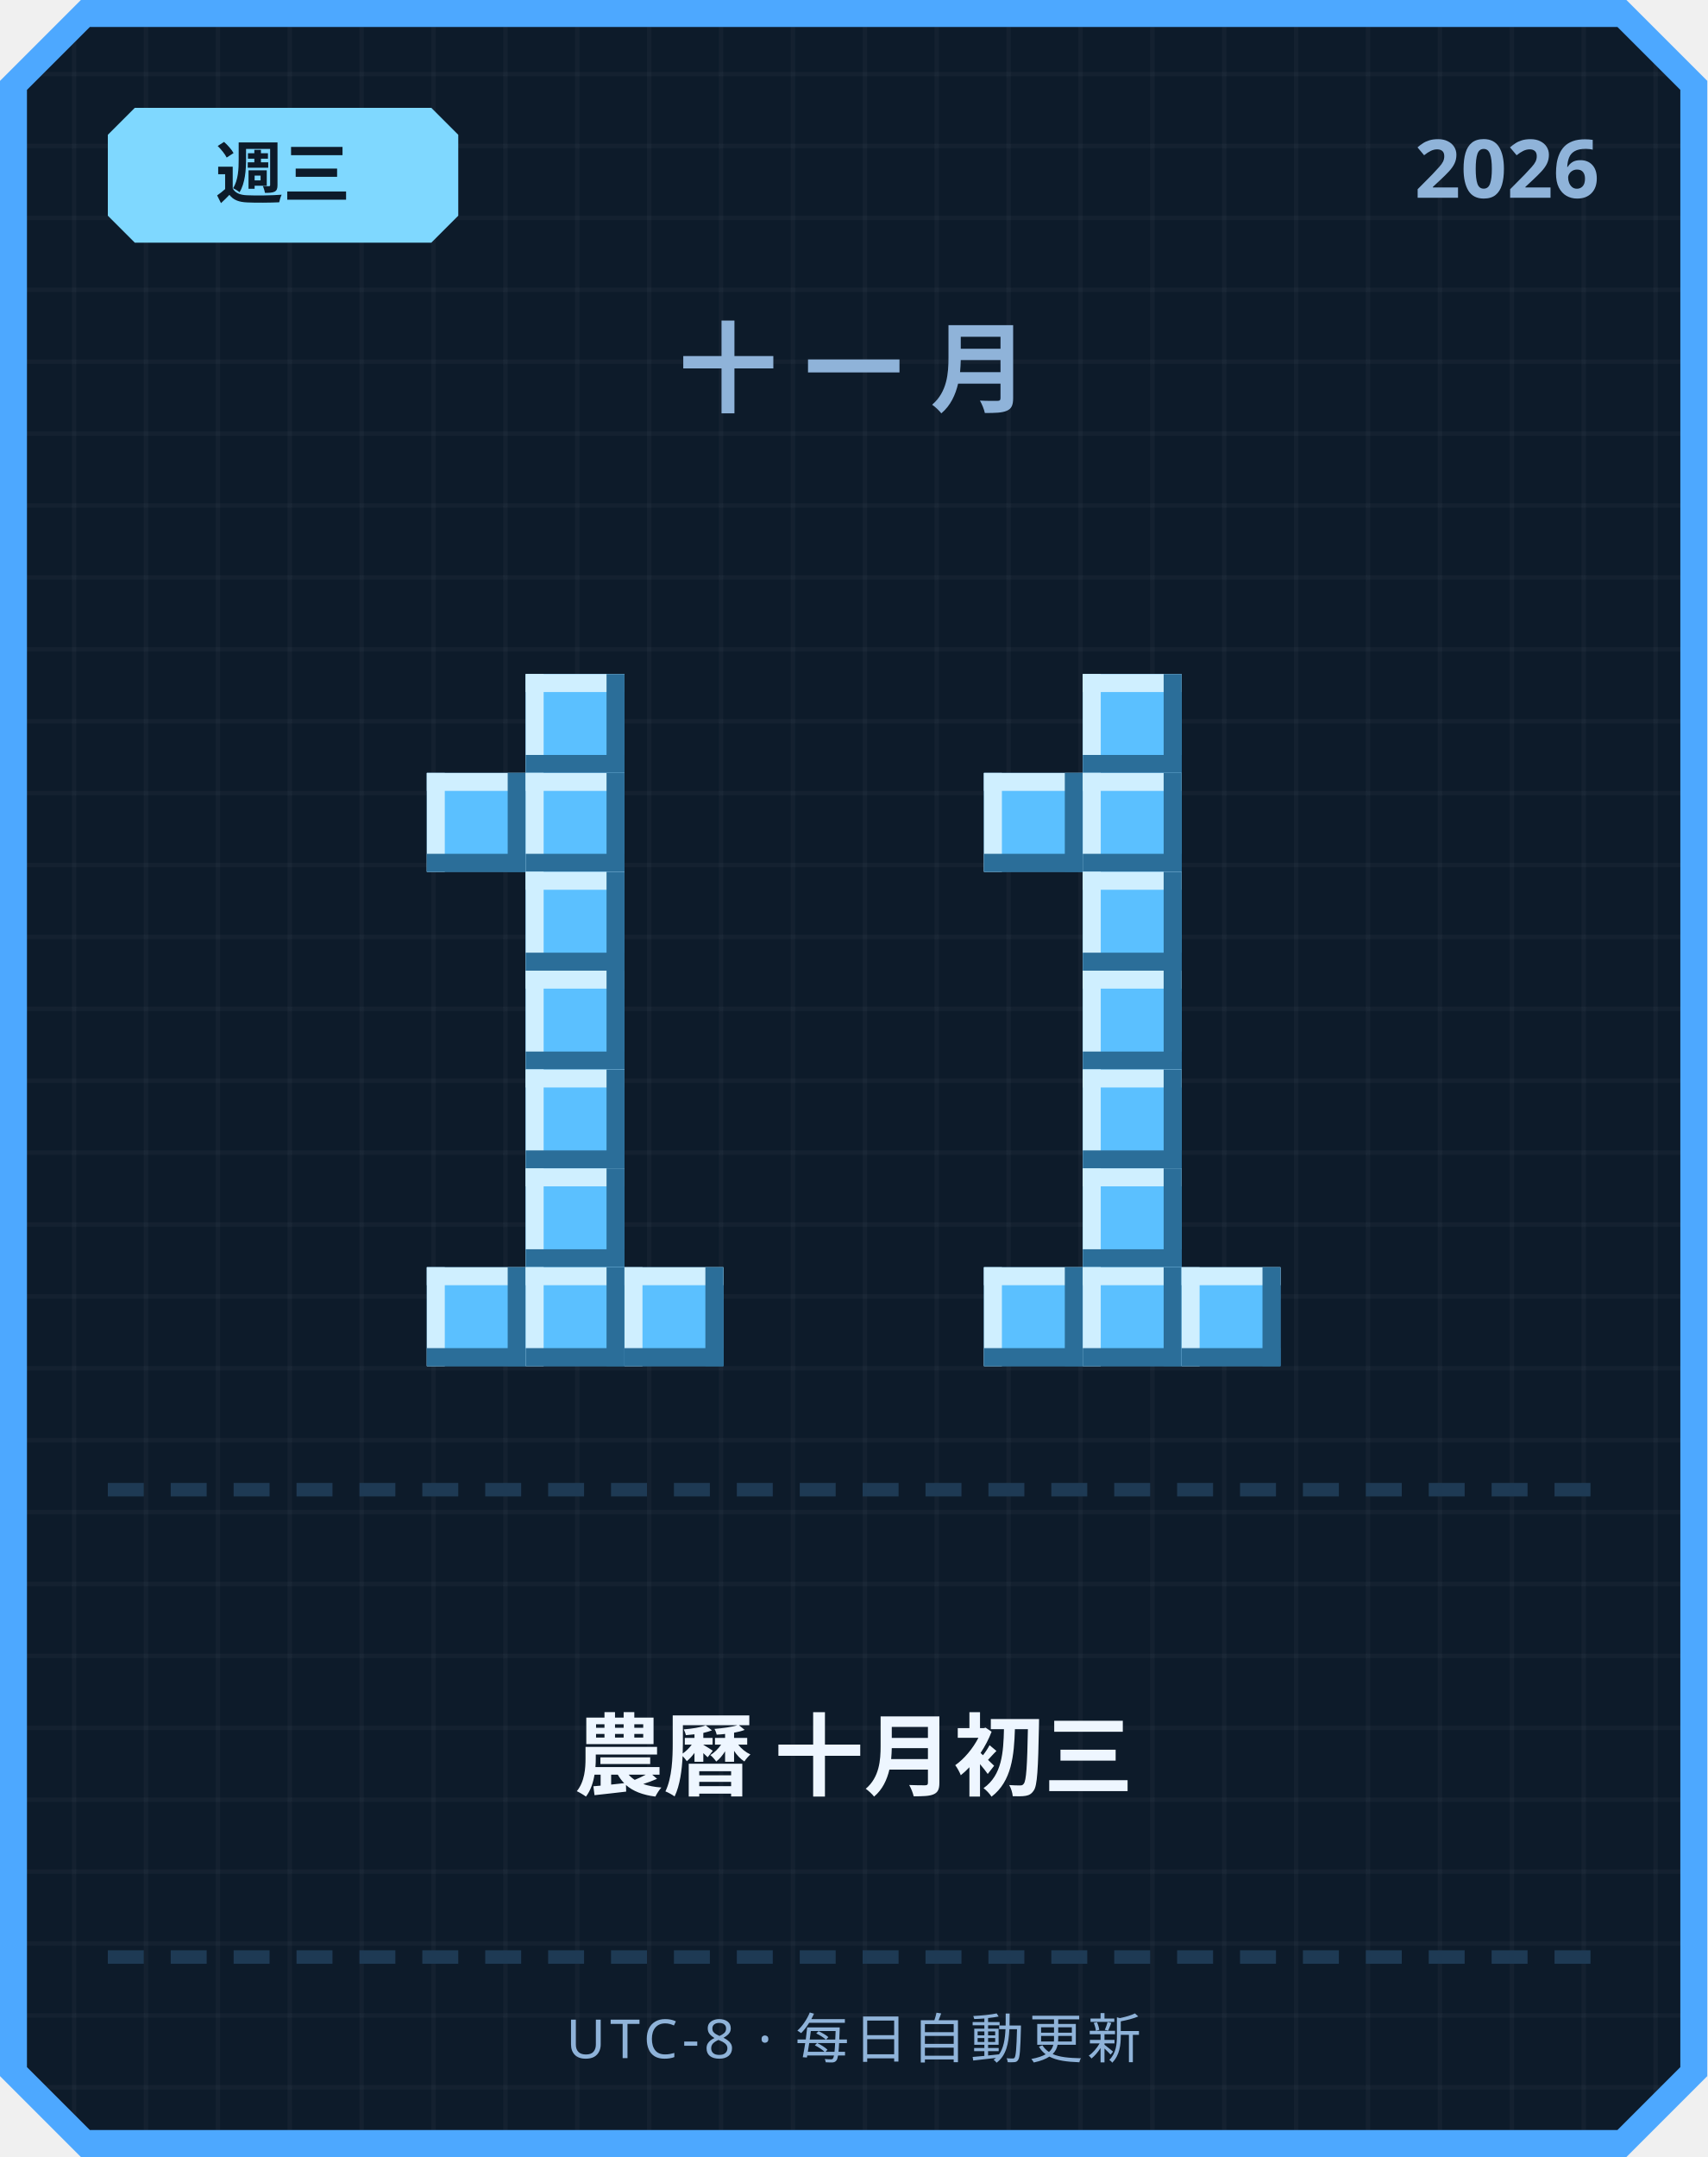
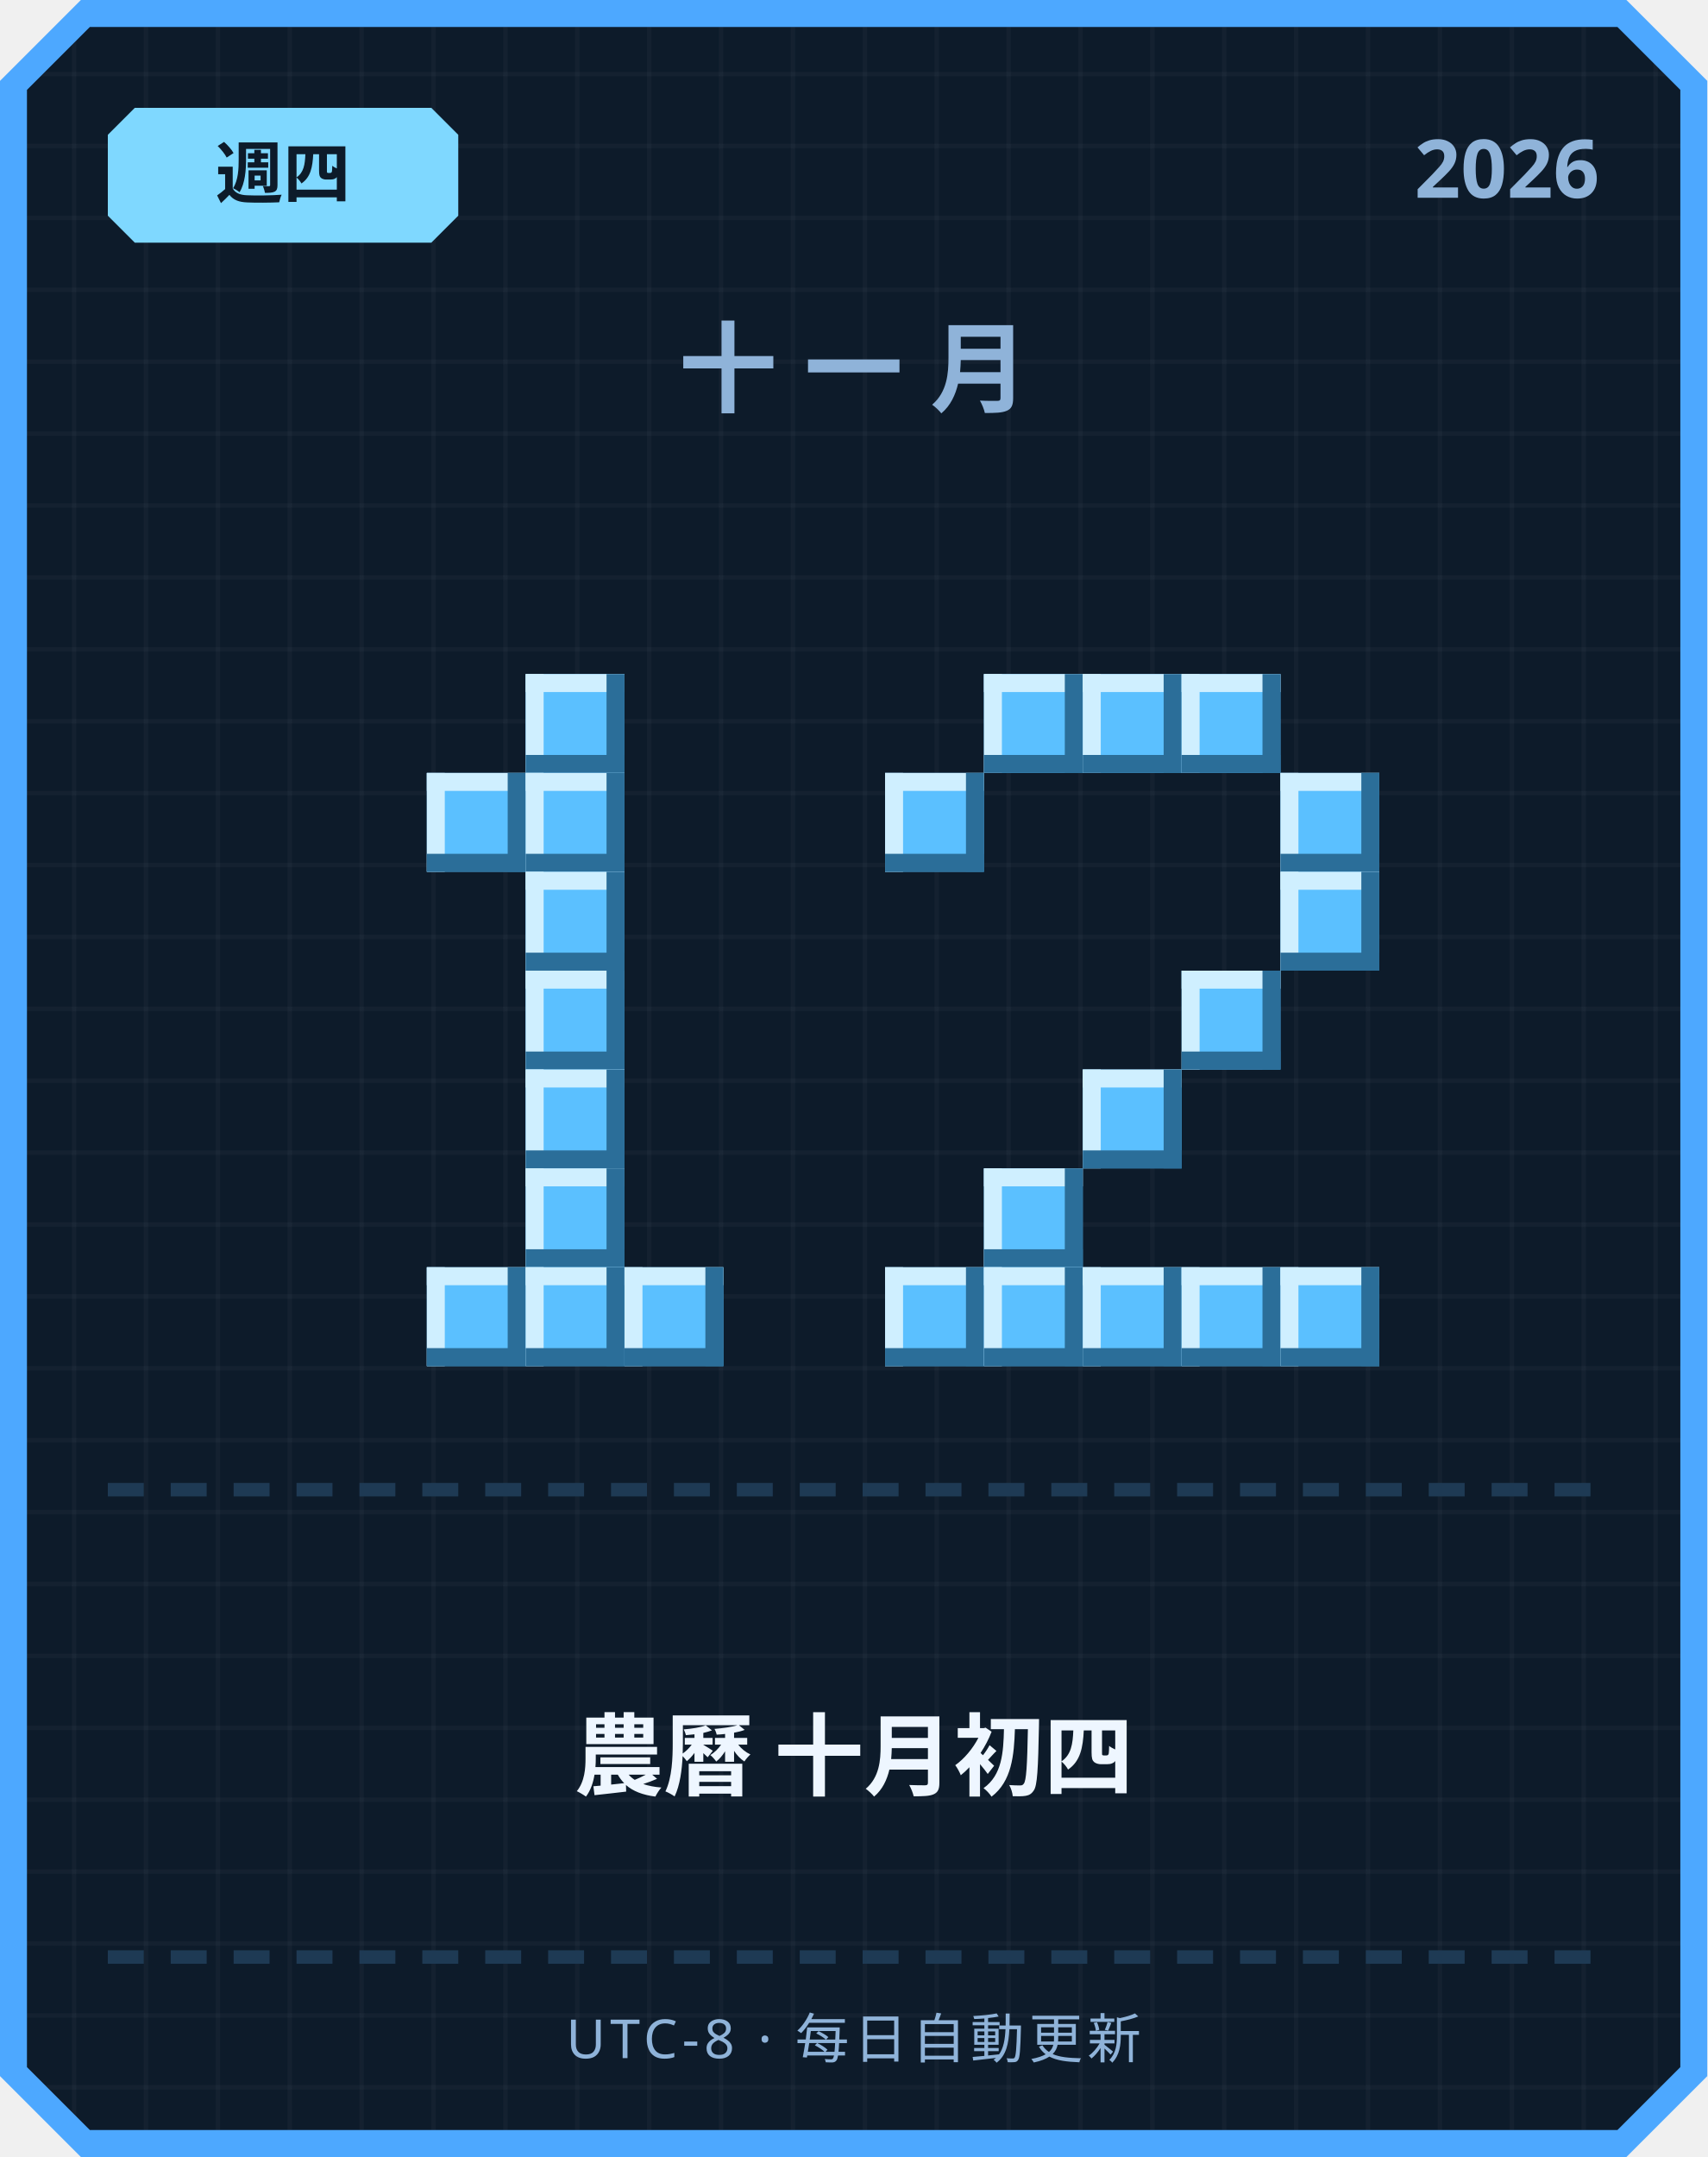
<svg xmlns="http://www.w3.org/2000/svg" width="380" height="480" viewBox="0 0 380 480">
  <defs>
    <pattern id="grid" width="16" height="16" patternUnits="userSpaceOnUse">
      <rect width="16" height="16" fill="#0d1b2a" />
      <rect width="1" height="16" fill="#ffffff" opacity="0.03" />
      <rect width="16" height="1" fill="#ffffff" opacity="0.03" />
    </pattern>
  </defs>
  <path d="M 18,0 L 362,0 L 380,18 L 380,462 L 362,480 L 18,480 L 0,462 L 0,18 Z" fill="#4da8ff" />
  <path d="M 20,6 L 360,6 L 374,20 L 374,460 L 360,474 L 20,474 L 6,460 L 6,20 Z" fill="url(#grid)" />
  <path d="M 30,24 L 96,24 L 102,30 L 102,48 L 96,54 L 30,54 L 24,48 L 24,30 Z" fill="#7fd8ff" />
-   <text x="63" y="44" text-anchor="middle" font-family="'Segoe UI', sans-serif" font-size="15" font-weight="700" fill="#0d1b2a">週三</text>
+   <text x="63" y="44" text-anchor="middle" font-family="'Segoe UI', sans-serif" font-size="15" font-weight="700" fill="#0d1b2a">週四</text>
  <text x="356" y="44" text-anchor="end" font-family="'Segoe UI', sans-serif" font-size="18" font-weight="700" fill="#8fb3d9">2026</text>
  <text x="190" y="90" text-anchor="middle" font-family="'Segoe UI', sans-serif" font-size="22" font-weight="700" letter-spacing="6" fill="#8fb3d9">十一月</text>
  <rect x="117" y="150" width="22" height="22" fill="#5bc0ff" />
  <rect x="117" y="150" width="22" height="4" fill="#cfefff" />
  <rect x="117" y="150" width="4" height="22" fill="#cfefff" />
  <rect x="117" y="168" width="22" height="4" fill="#2b6e99" />
  <rect x="135" y="150" width="4" height="22" fill="#2b6e99" />
  <rect x="95" y="172" width="22" height="22" fill="#5bc0ff" />
  <rect x="95" y="172" width="22" height="4" fill="#cfefff" />
  <rect x="95" y="172" width="4" height="22" fill="#cfefff" />
  <rect x="95" y="190" width="22" height="4" fill="#2b6e99" />
  <rect x="113" y="172" width="4" height="22" fill="#2b6e99" />
  <rect x="117" y="172" width="22" height="22" fill="#5bc0ff" />
  <rect x="117" y="172" width="22" height="4" fill="#cfefff" />
  <rect x="117" y="172" width="4" height="22" fill="#cfefff" />
  <rect x="117" y="190" width="22" height="4" fill="#2b6e99" />
  <rect x="135" y="172" width="4" height="22" fill="#2b6e99" />
  <rect x="117" y="194" width="22" height="22" fill="#5bc0ff" />
  <rect x="117" y="194" width="22" height="4" fill="#cfefff" />
  <rect x="117" y="194" width="4" height="22" fill="#cfefff" />
  <rect x="117" y="212" width="22" height="4" fill="#2b6e99" />
  <rect x="135" y="194" width="4" height="22" fill="#2b6e99" />
  <rect x="117" y="216" width="22" height="22" fill="#5bc0ff" />
  <rect x="117" y="216" width="22" height="4" fill="#cfefff" />
  <rect x="117" y="216" width="4" height="22" fill="#cfefff" />
  <rect x="117" y="234" width="22" height="4" fill="#2b6e99" />
  <rect x="135" y="216" width="4" height="22" fill="#2b6e99" />
  <rect x="117" y="238" width="22" height="22" fill="#5bc0ff" />
  <rect x="117" y="238" width="22" height="4" fill="#cfefff" />
  <rect x="117" y="238" width="4" height="22" fill="#cfefff" />
  <rect x="117" y="256" width="22" height="4" fill="#2b6e99" />
  <rect x="135" y="238" width="4" height="22" fill="#2b6e99" />
  <rect x="117" y="260" width="22" height="22" fill="#5bc0ff" />
  <rect x="117" y="260" width="22" height="4" fill="#cfefff" />
  <rect x="117" y="260" width="4" height="22" fill="#cfefff" />
  <rect x="117" y="278" width="22" height="4" fill="#2b6e99" />
  <rect x="135" y="260" width="4" height="22" fill="#2b6e99" />
  <rect x="95" y="282" width="22" height="22" fill="#5bc0ff" />
  <rect x="95" y="282" width="22" height="4" fill="#cfefff" />
  <rect x="95" y="282" width="4" height="22" fill="#cfefff" />
  <rect x="95" y="300" width="22" height="4" fill="#2b6e99" />
  <rect x="113" y="282" width="4" height="22" fill="#2b6e99" />
  <rect x="117" y="282" width="22" height="22" fill="#5bc0ff" />
  <rect x="117" y="282" width="22" height="4" fill="#cfefff" />
  <rect x="117" y="282" width="4" height="22" fill="#cfefff" />
  <rect x="117" y="300" width="22" height="4" fill="#2b6e99" />
  <rect x="135" y="282" width="4" height="22" fill="#2b6e99" />
  <rect x="139" y="282" width="22" height="22" fill="#5bc0ff" />
  <rect x="139" y="282" width="22" height="4" fill="#cfefff" />
  <rect x="139" y="282" width="4" height="22" fill="#cfefff" />
  <rect x="139" y="300" width="22" height="4" fill="#2b6e99" />
  <rect x="157" y="282" width="4" height="22" fill="#2b6e99" />
+   <rect x="219" y="150" width="22" height="22" fill="#5bc0ff" />
+   <rect x="219" y="150" width="22" height="4" fill="#cfefff" />
+   <rect x="219" y="150" width="4" height="22" fill="#cfefff" />
+   <rect x="219" y="168" width="22" height="4" fill="#2b6e99" />
+   <rect x="237" y="150" width="4" height="22" fill="#2b6e99" />
  <rect x="241" y="150" width="22" height="22" fill="#5bc0ff" />
  <rect x="241" y="150" width="22" height="4" fill="#cfefff" />
  <rect x="241" y="150" width="4" height="22" fill="#cfefff" />
  <rect x="241" y="168" width="22" height="4" fill="#2b6e99" />
  <rect x="259" y="150" width="4" height="22" fill="#2b6e99" />
-   <rect x="219" y="172" width="22" height="22" fill="#5bc0ff" />
-   <rect x="219" y="172" width="22" height="4" fill="#cfefff" />
-   <rect x="219" y="172" width="4" height="22" fill="#cfefff" />
-   <rect x="219" y="190" width="22" height="4" fill="#2b6e99" />
-   <rect x="237" y="172" width="4" height="22" fill="#2b6e99" />
-   <rect x="241" y="172" width="22" height="22" fill="#5bc0ff" />
-   <rect x="241" y="172" width="22" height="4" fill="#cfefff" />
-   <rect x="241" y="172" width="4" height="22" fill="#cfefff" />
-   <rect x="241" y="190" width="22" height="4" fill="#2b6e99" />
-   <rect x="259" y="172" width="4" height="22" fill="#2b6e99" />
-   <rect x="241" y="194" width="22" height="22" fill="#5bc0ff" />
-   <rect x="241" y="194" width="22" height="4" fill="#cfefff" />
-   <rect x="241" y="194" width="4" height="22" fill="#cfefff" />
-   <rect x="241" y="212" width="22" height="4" fill="#2b6e99" />
-   <rect x="259" y="194" width="4" height="22" fill="#2b6e99" />
-   <rect x="241" y="216" width="22" height="22" fill="#5bc0ff" />
-   <rect x="241" y="216" width="22" height="4" fill="#cfefff" />
-   <rect x="241" y="216" width="4" height="22" fill="#cfefff" />
-   <rect x="241" y="234" width="22" height="4" fill="#2b6e99" />
-   <rect x="259" y="216" width="4" height="22" fill="#2b6e99" />
+   <rect x="263" y="150" width="22" height="22" fill="#5bc0ff" />
+   <rect x="263" y="150" width="22" height="4" fill="#cfefff" />
+   <rect x="263" y="150" width="4" height="22" fill="#cfefff" />
+   <rect x="263" y="168" width="22" height="4" fill="#2b6e99" />
+   <rect x="281" y="150" width="4" height="22" fill="#2b6e99" />
+   <rect x="197" y="172" width="22" height="22" fill="#5bc0ff" />
+   <rect x="197" y="172" width="22" height="4" fill="#cfefff" />
+   <rect x="197" y="172" width="4" height="22" fill="#cfefff" />
+   <rect x="197" y="190" width="22" height="4" fill="#2b6e99" />
+   <rect x="215" y="172" width="4" height="22" fill="#2b6e99" />
+   <rect x="285" y="172" width="22" height="22" fill="#5bc0ff" />
+   <rect x="285" y="172" width="22" height="4" fill="#cfefff" />
+   <rect x="285" y="172" width="4" height="22" fill="#cfefff" />
+   <rect x="285" y="190" width="22" height="4" fill="#2b6e99" />
+   <rect x="303" y="172" width="4" height="22" fill="#2b6e99" />
+   <rect x="285" y="194" width="22" height="22" fill="#5bc0ff" />
+   <rect x="285" y="194" width="22" height="4" fill="#cfefff" />
+   <rect x="285" y="194" width="4" height="22" fill="#cfefff" />
+   <rect x="285" y="212" width="22" height="4" fill="#2b6e99" />
+   <rect x="303" y="194" width="4" height="22" fill="#2b6e99" />
+   <rect x="263" y="216" width="22" height="22" fill="#5bc0ff" />
+   <rect x="263" y="216" width="22" height="4" fill="#cfefff" />
+   <rect x="263" y="216" width="4" height="22" fill="#cfefff" />
+   <rect x="263" y="234" width="22" height="4" fill="#2b6e99" />
+   <rect x="281" y="216" width="4" height="22" fill="#2b6e99" />
  <rect x="241" y="238" width="22" height="22" fill="#5bc0ff" />
  <rect x="241" y="238" width="22" height="4" fill="#cfefff" />
  <rect x="241" y="238" width="4" height="22" fill="#cfefff" />
  <rect x="241" y="256" width="22" height="4" fill="#2b6e99" />
  <rect x="259" y="238" width="4" height="22" fill="#2b6e99" />
-   <rect x="241" y="260" width="22" height="22" fill="#5bc0ff" />
-   <rect x="241" y="260" width="22" height="4" fill="#cfefff" />
-   <rect x="241" y="260" width="4" height="22" fill="#cfefff" />
-   <rect x="241" y="278" width="22" height="4" fill="#2b6e99" />
-   <rect x="259" y="260" width="4" height="22" fill="#2b6e99" />
+   <rect x="219" y="260" width="22" height="22" fill="#5bc0ff" />
+   <rect x="219" y="260" width="22" height="4" fill="#cfefff" />
+   <rect x="219" y="260" width="4" height="22" fill="#cfefff" />
+   <rect x="219" y="278" width="22" height="4" fill="#2b6e99" />
+   <rect x="237" y="260" width="4" height="22" fill="#2b6e99" />
+   <rect x="197" y="282" width="22" height="22" fill="#5bc0ff" />
+   <rect x="197" y="282" width="22" height="4" fill="#cfefff" />
+   <rect x="197" y="282" width="4" height="22" fill="#cfefff" />
+   <rect x="197" y="300" width="22" height="4" fill="#2b6e99" />
+   <rect x="215" y="282" width="4" height="22" fill="#2b6e99" />
  <rect x="219" y="282" width="22" height="22" fill="#5bc0ff" />
  <rect x="219" y="282" width="22" height="4" fill="#cfefff" />
  <rect x="219" y="282" width="4" height="22" fill="#cfefff" />
  <rect x="219" y="300" width="22" height="4" fill="#2b6e99" />
  <rect x="237" y="282" width="4" height="22" fill="#2b6e99" />
  <rect x="241" y="282" width="22" height="22" fill="#5bc0ff" />
  <rect x="241" y="282" width="22" height="4" fill="#cfefff" />
  <rect x="241" y="282" width="4" height="22" fill="#cfefff" />
  <rect x="241" y="300" width="22" height="4" fill="#2b6e99" />
  <rect x="259" y="282" width="4" height="22" fill="#2b6e99" />
  <rect x="263" y="282" width="22" height="22" fill="#5bc0ff" />
  <rect x="263" y="282" width="22" height="4" fill="#cfefff" />
  <rect x="263" y="282" width="4" height="22" fill="#cfefff" />
  <rect x="263" y="300" width="22" height="4" fill="#2b6e99" />
  <rect x="281" y="282" width="4" height="22" fill="#2b6e99" />
+   <rect x="285" y="282" width="22" height="22" fill="#5bc0ff" />
+   <rect x="285" y="282" width="22" height="4" fill="#cfefff" />
+   <rect x="285" y="282" width="4" height="22" fill="#cfefff" />
+   <rect x="285" y="300" width="22" height="4" fill="#2b6e99" />
+   <rect x="303" y="282" width="4" height="22" fill="#2b6e99" />
  <rect x="24" y="330" width="8" height="3" fill="#1e3a54" />
  <rect x="38" y="330" width="8" height="3" fill="#1e3a54" />
  <rect x="52" y="330" width="8" height="3" fill="#1e3a54" />
  <rect x="66" y="330" width="8" height="3" fill="#1e3a54" />
  <rect x="80" y="330" width="8" height="3" fill="#1e3a54" />
  <rect x="94" y="330" width="8" height="3" fill="#1e3a54" />
  <rect x="108" y="330" width="8" height="3" fill="#1e3a54" />
  <rect x="122" y="330" width="8" height="3" fill="#1e3a54" />
  <rect x="136" y="330" width="8" height="3" fill="#1e3a54" />
  <rect x="150" y="330" width="8" height="3" fill="#1e3a54" />
  <rect x="164" y="330" width="8" height="3" fill="#1e3a54" />
  <rect x="178" y="330" width="8" height="3" fill="#1e3a54" />
  <rect x="192" y="330" width="8" height="3" fill="#1e3a54" />
  <rect x="206" y="330" width="8" height="3" fill="#1e3a54" />
  <rect x="220" y="330" width="8" height="3" fill="#1e3a54" />
  <rect x="234" y="330" width="8" height="3" fill="#1e3a54" />
  <rect x="248" y="330" width="8" height="3" fill="#1e3a54" />
  <rect x="262" y="330" width="8" height="3" fill="#1e3a54" />
  <rect x="276" y="330" width="8" height="3" fill="#1e3a54" />
  <rect x="290" y="330" width="8" height="3" fill="#1e3a54" />
  <rect x="304" y="330" width="8" height="3" fill="#1e3a54" />
  <rect x="318" y="330" width="8" height="3" fill="#1e3a54" />
  <rect x="332" y="330" width="8" height="3" fill="#1e3a54" />
  <rect x="346" y="330" width="8" height="3" fill="#1e3a54" />
-   <text x="190" y="398" text-anchor="middle" font-family="'Segoe UI', 'Microsoft JhengHei', sans-serif" font-size="20" font-weight="700" fill="#eef6ff">農曆 十月初三</text>
+   <text x="190" y="398" text-anchor="middle" font-family="'Segoe UI', 'Microsoft JhengHei', sans-serif" font-size="20" font-weight="700" fill="#eef6ff">農曆 十月初四</text>
  <rect x="24" y="434" width="8" height="3" fill="#1e3a54" />
  <rect x="38" y="434" width="8" height="3" fill="#1e3a54" />
  <rect x="52" y="434" width="8" height="3" fill="#1e3a54" />
  <rect x="66" y="434" width="8" height="3" fill="#1e3a54" />
  <rect x="80" y="434" width="8" height="3" fill="#1e3a54" />
  <rect x="94" y="434" width="8" height="3" fill="#1e3a54" />
  <rect x="108" y="434" width="8" height="3" fill="#1e3a54" />
  <rect x="122" y="434" width="8" height="3" fill="#1e3a54" />
  <rect x="136" y="434" width="8" height="3" fill="#1e3a54" />
  <rect x="150" y="434" width="8" height="3" fill="#1e3a54" />
  <rect x="164" y="434" width="8" height="3" fill="#1e3a54" />
  <rect x="178" y="434" width="8" height="3" fill="#1e3a54" />
  <rect x="192" y="434" width="8" height="3" fill="#1e3a54" />
  <rect x="206" y="434" width="8" height="3" fill="#1e3a54" />
  <rect x="220" y="434" width="8" height="3" fill="#1e3a54" />
  <rect x="234" y="434" width="8" height="3" fill="#1e3a54" />
  <rect x="248" y="434" width="8" height="3" fill="#1e3a54" />
  <rect x="262" y="434" width="8" height="3" fill="#1e3a54" />
  <rect x="276" y="434" width="8" height="3" fill="#1e3a54" />
  <rect x="290" y="434" width="8" height="3" fill="#1e3a54" />
  <rect x="304" y="434" width="8" height="3" fill="#1e3a54" />
  <rect x="318" y="434" width="8" height="3" fill="#1e3a54" />
  <rect x="332" y="434" width="8" height="3" fill="#1e3a54" />
  <rect x="346" y="434" width="8" height="3" fill="#1e3a54" />
  <text x="190" y="458" text-anchor="middle" font-family="'Segoe UI', sans-serif" font-size="12" letter-spacing="1" fill="#8fb3d9">UTC-8 · 每日自動更新</text>
</svg>
